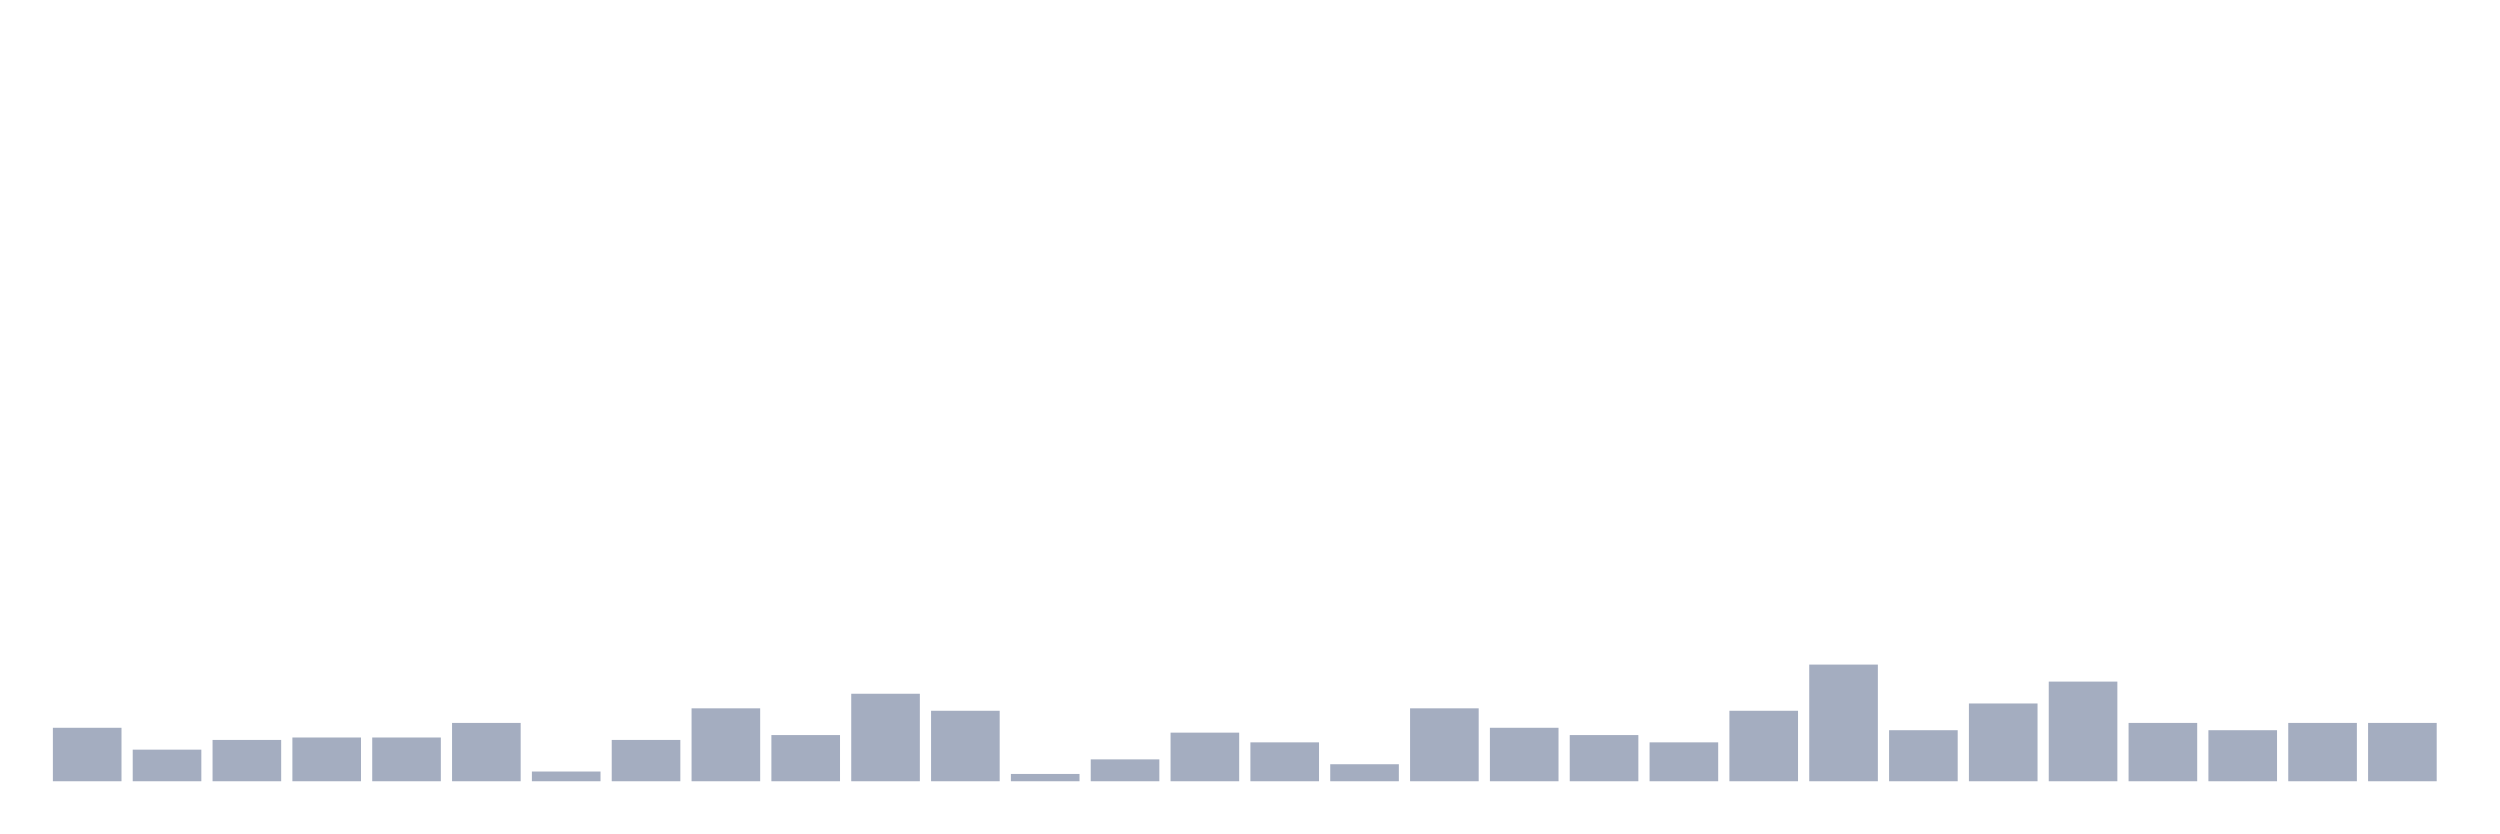
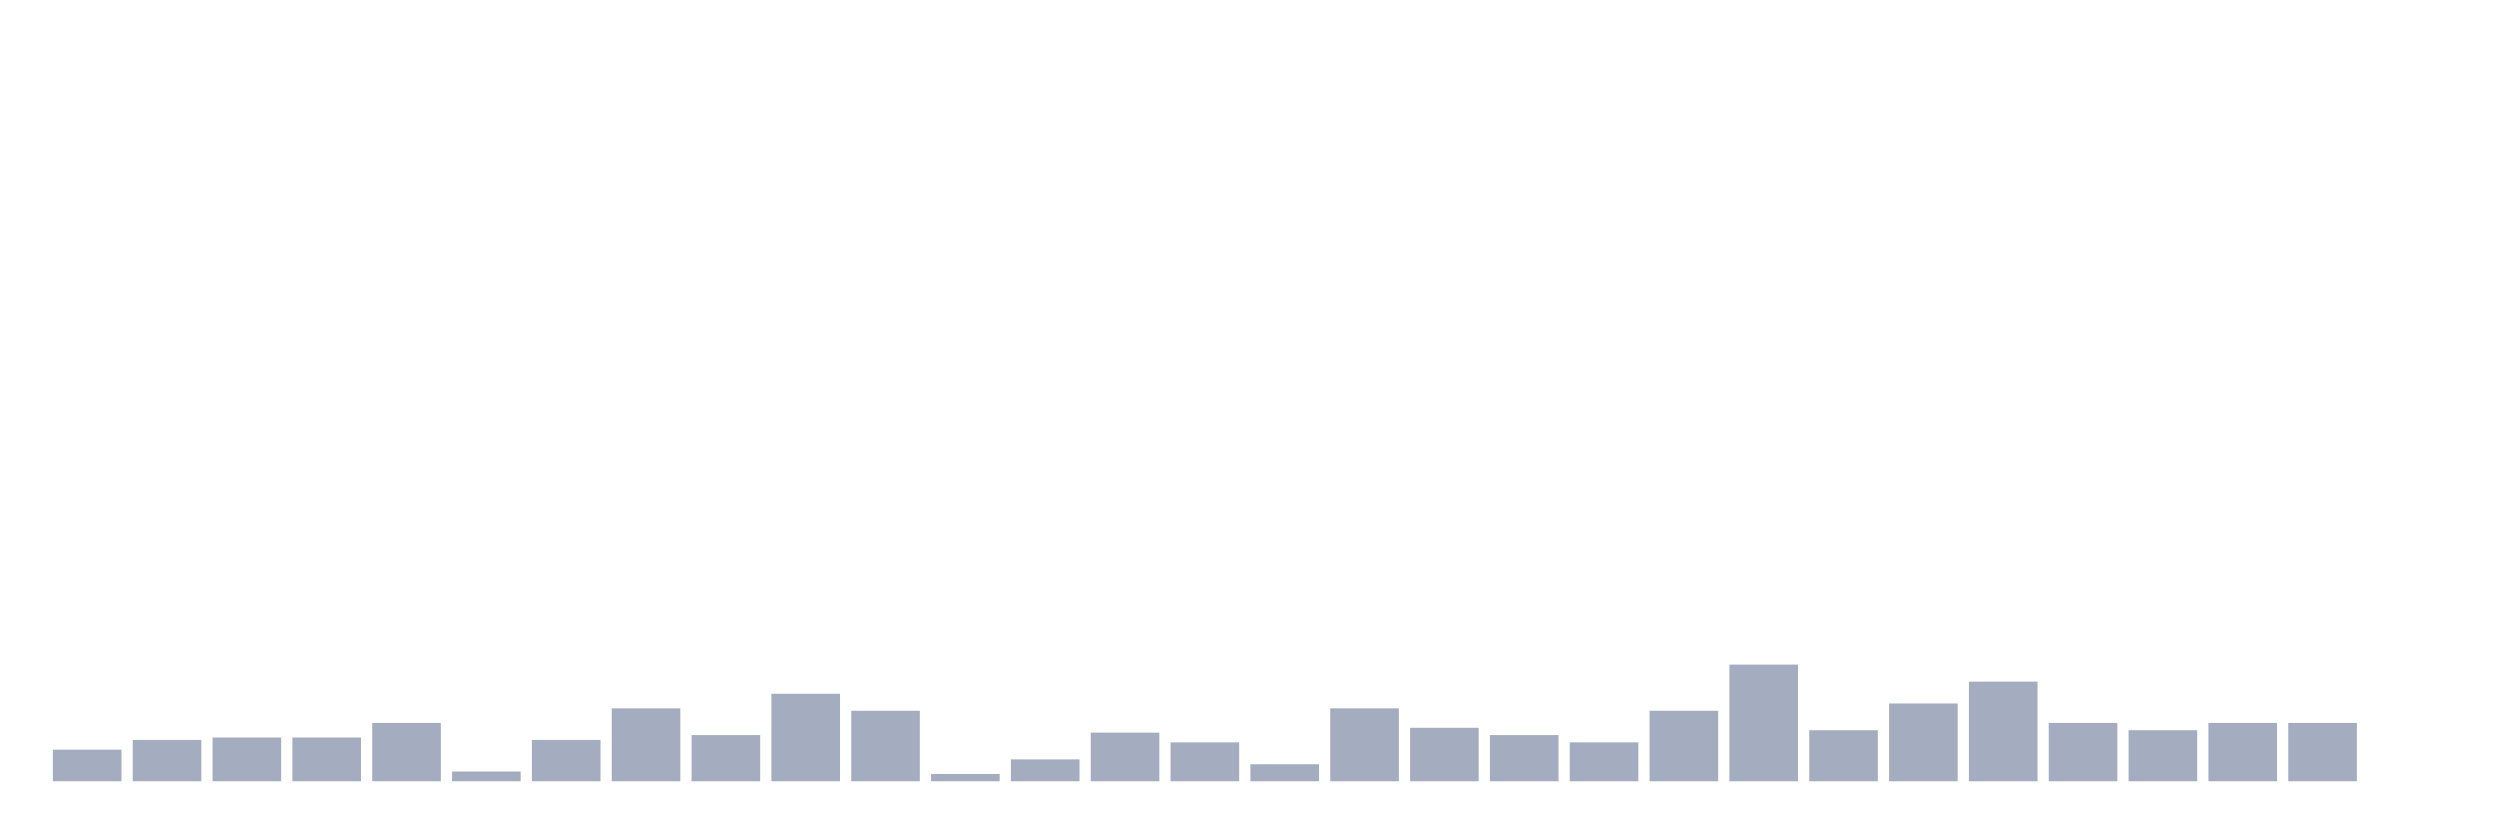
<svg xmlns="http://www.w3.org/2000/svg" viewBox="0 0 480 160">
  <g transform="translate(10,10)">
-     <rect class="bar" x="0.153" width="13.175" y="129.733" height="10.267" fill="rgb(164,173,192)" />
-     <rect class="bar" x="15.482" width="13.175" y="133.933" height="6.067" fill="rgb(164,173,192)" />
-     <rect class="bar" x="30.81" width="13.175" y="132.067" height="7.933" fill="rgb(164,173,192)" />
+     <rect class="bar" x="0.153" width="13.175" y="133.933" height="6.067" fill="rgb(164,173,192)" />
+     <rect class="bar" x="15.482" width="13.175" y="132.067" height="7.933" fill="rgb(164,173,192)" />
+     <rect class="bar" x="30.81" width="13.175" y="131.6" height="8.4" fill="rgb(164,173,192)" />
    <rect class="bar" x="46.138" width="13.175" y="131.6" height="8.4" fill="rgb(164,173,192)" />
-     <rect class="bar" x="61.466" width="13.175" y="131.6" height="8.4" fill="rgb(164,173,192)" />
-     <rect class="bar" x="76.794" width="13.175" y="128.8" height="11.2" fill="rgb(164,173,192)" />
-     <rect class="bar" x="92.123" width="13.175" y="138.133" height="1.867" fill="rgb(164,173,192)" />
-     <rect class="bar" x="107.451" width="13.175" y="132.067" height="7.933" fill="rgb(164,173,192)" />
-     <rect class="bar" x="122.779" width="13.175" y="126" height="14" fill="rgb(164,173,192)" />
-     <rect class="bar" x="138.107" width="13.175" y="131.133" height="8.867" fill="rgb(164,173,192)" />
-     <rect class="bar" x="153.436" width="13.175" y="123.2" height="16.8" fill="rgb(164,173,192)" />
-     <rect class="bar" x="168.764" width="13.175" y="126.467" height="13.533" fill="rgb(164,173,192)" />
-     <rect class="bar" x="184.092" width="13.175" y="138.6" height="1.4" fill="rgb(164,173,192)" />
-     <rect class="bar" x="199.42" width="13.175" y="135.8" height="4.2" fill="rgb(164,173,192)" />
-     <rect class="bar" x="214.748" width="13.175" y="130.667" height="9.333" fill="rgb(164,173,192)" />
-     <rect class="bar" x="230.077" width="13.175" y="132.533" height="7.467" fill="rgb(164,173,192)" />
-     <rect class="bar" x="245.405" width="13.175" y="136.733" height="3.267" fill="rgb(164,173,192)" />
-     <rect class="bar" x="260.733" width="13.175" y="126" height="14" fill="rgb(164,173,192)" />
-     <rect class="bar" x="276.061" width="13.175" y="129.733" height="10.267" fill="rgb(164,173,192)" />
-     <rect class="bar" x="291.39" width="13.175" y="131.133" height="8.867" fill="rgb(164,173,192)" />
-     <rect class="bar" x="306.718" width="13.175" y="132.533" height="7.467" fill="rgb(164,173,192)" />
-     <rect class="bar" x="322.046" width="13.175" y="126.467" height="13.533" fill="rgb(164,173,192)" />
-     <rect class="bar" x="337.374" width="13.175" y="117.6" height="22.4" fill="rgb(164,173,192)" />
-     <rect class="bar" x="352.702" width="13.175" y="130.2" height="9.8" fill="rgb(164,173,192)" />
-     <rect class="bar" x="368.031" width="13.175" y="125.067" height="14.933" fill="rgb(164,173,192)" />
-     <rect class="bar" x="383.359" width="13.175" y="120.867" height="19.133" fill="rgb(164,173,192)" />
-     <rect class="bar" x="398.687" width="13.175" y="128.8" height="11.2" fill="rgb(164,173,192)" />
-     <rect class="bar" x="414.015" width="13.175" y="130.2" height="9.8" fill="rgb(164,173,192)" />
+     <rect class="bar" x="61.466" width="13.175" y="128.8" height="11.2" fill="rgb(164,173,192)" />
+     <rect class="bar" x="76.794" width="13.175" y="138.133" height="1.867" fill="rgb(164,173,192)" />
+     <rect class="bar" x="92.123" width="13.175" y="132.067" height="7.933" fill="rgb(164,173,192)" />
+     <rect class="bar" x="107.451" width="13.175" y="126" height="14" fill="rgb(164,173,192)" />
+     <rect class="bar" x="122.779" width="13.175" y="131.133" height="8.867" fill="rgb(164,173,192)" />
+     <rect class="bar" x="138.107" width="13.175" y="123.2" height="16.8" fill="rgb(164,173,192)" />
+     <rect class="bar" x="153.436" width="13.175" y="126.467" height="13.533" fill="rgb(164,173,192)" />
+     <rect class="bar" x="168.764" width="13.175" y="138.6" height="1.4" fill="rgb(164,173,192)" />
+     <rect class="bar" x="184.092" width="13.175" y="135.8" height="4.2" fill="rgb(164,173,192)" />
+     <rect class="bar" x="199.42" width="13.175" y="130.667" height="9.333" fill="rgb(164,173,192)" />
+     <rect class="bar" x="214.748" width="13.175" y="132.533" height="7.467" fill="rgb(164,173,192)" />
+     <rect class="bar" x="230.077" width="13.175" y="136.733" height="3.267" fill="rgb(164,173,192)" />
+     <rect class="bar" x="245.405" width="13.175" y="126" height="14" fill="rgb(164,173,192)" />
+     <rect class="bar" x="260.733" width="13.175" y="129.733" height="10.267" fill="rgb(164,173,192)" />
+     <rect class="bar" x="276.061" width="13.175" y="131.133" height="8.867" fill="rgb(164,173,192)" />
+     <rect class="bar" x="291.39" width="13.175" y="132.533" height="7.467" fill="rgb(164,173,192)" />
+     <rect class="bar" x="306.718" width="13.175" y="126.467" height="13.533" fill="rgb(164,173,192)" />
+     <rect class="bar" x="322.046" width="13.175" y="117.6" height="22.4" fill="rgb(164,173,192)" />
+     <rect class="bar" x="337.374" width="13.175" y="130.2" height="9.8" fill="rgb(164,173,192)" />
+     <rect class="bar" x="352.702" width="13.175" y="125.067" height="14.933" fill="rgb(164,173,192)" />
+     <rect class="bar" x="368.031" width="13.175" y="120.867" height="19.133" fill="rgb(164,173,192)" />
+     <rect class="bar" x="383.359" width="13.175" y="128.8" height="11.2" fill="rgb(164,173,192)" />
+     <rect class="bar" x="398.687" width="13.175" y="130.2" height="9.8" fill="rgb(164,173,192)" />
+     <rect class="bar" x="414.015" width="13.175" y="128.8" height="11.2" fill="rgb(164,173,192)" />
    <rect class="bar" x="429.344" width="13.175" y="128.8" height="11.2" fill="rgb(164,173,192)" />
-     <rect class="bar" x="444.672" width="13.175" y="128.8" height="11.2" fill="rgb(164,173,192)" />
+     <rect class="bar" x="444.672" width="13.175" y="140" height="0" fill="rgb(164,173,192)" />
  </g>
</svg>
